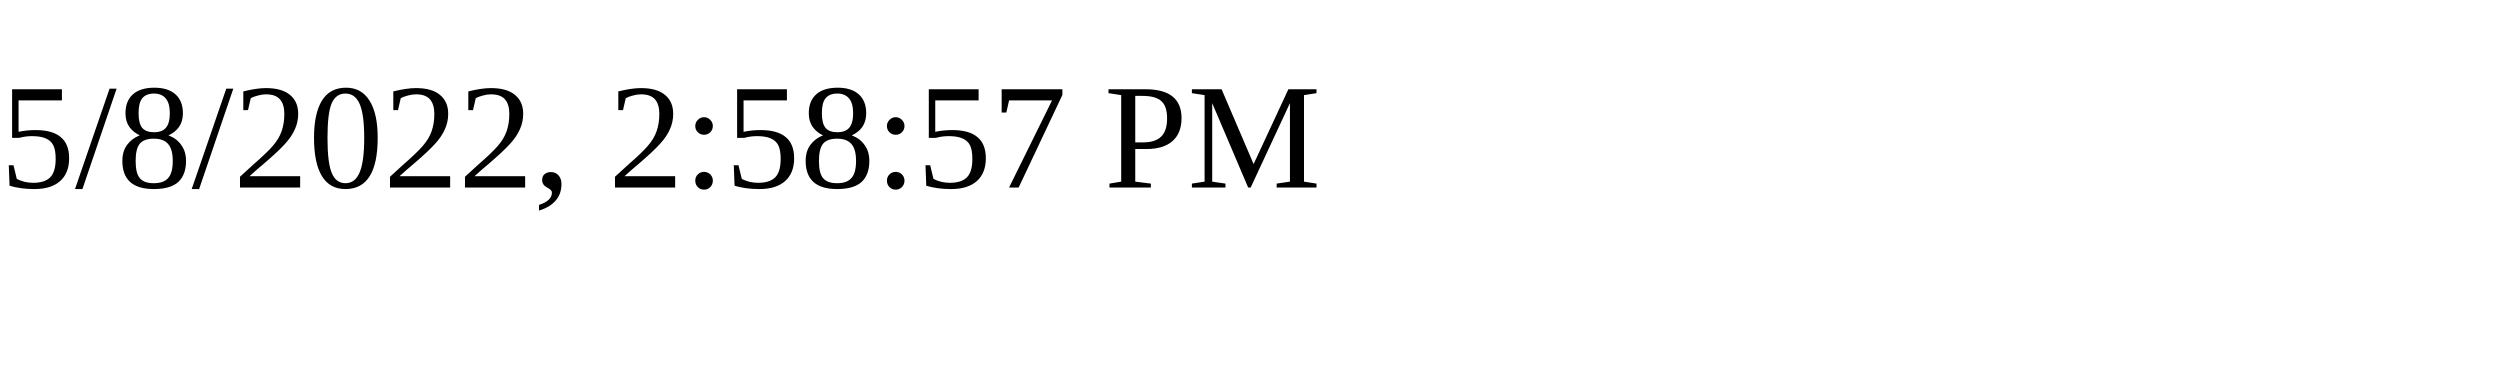
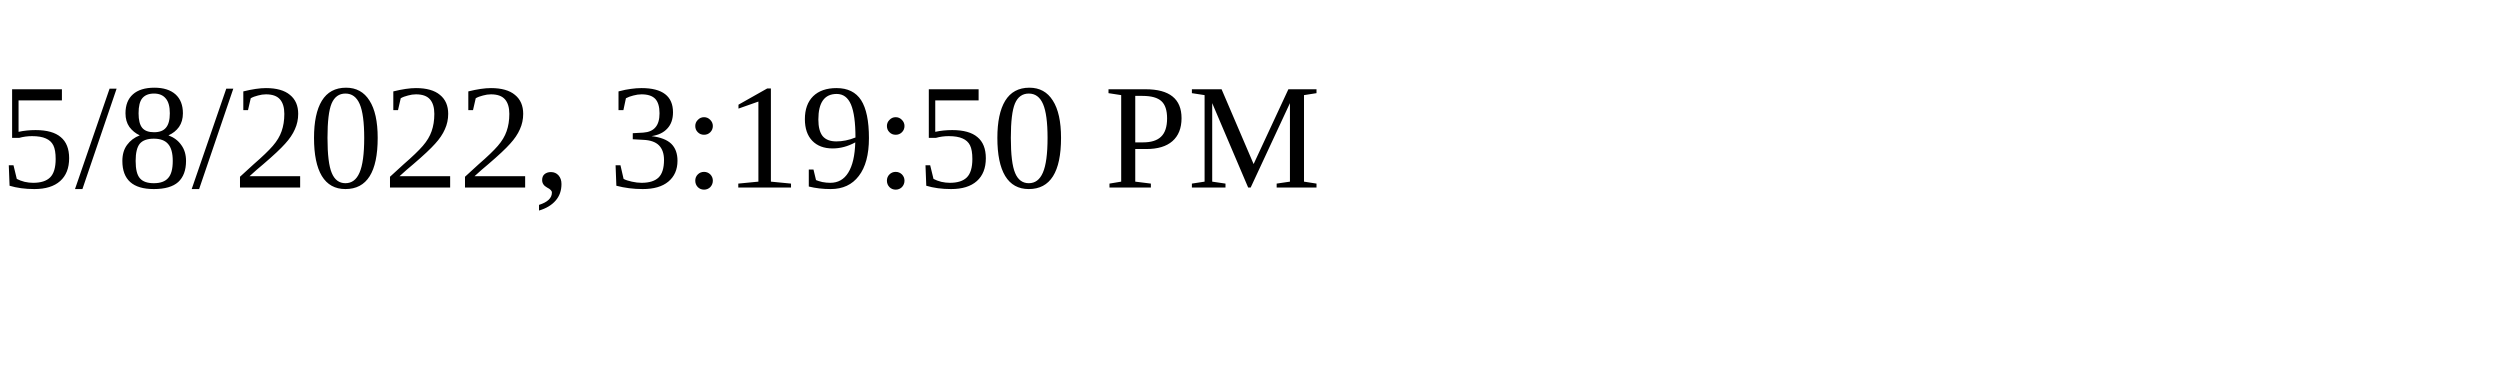
<svg xmlns="http://www.w3.org/2000/svg" height="30" width="200">
-   <text x="0" y="15">5/8/2022, 2:58:57 PM</text>
+   <text x="0" y="15">5/8/2022, 3:19:50 PM</text>
</svg>
